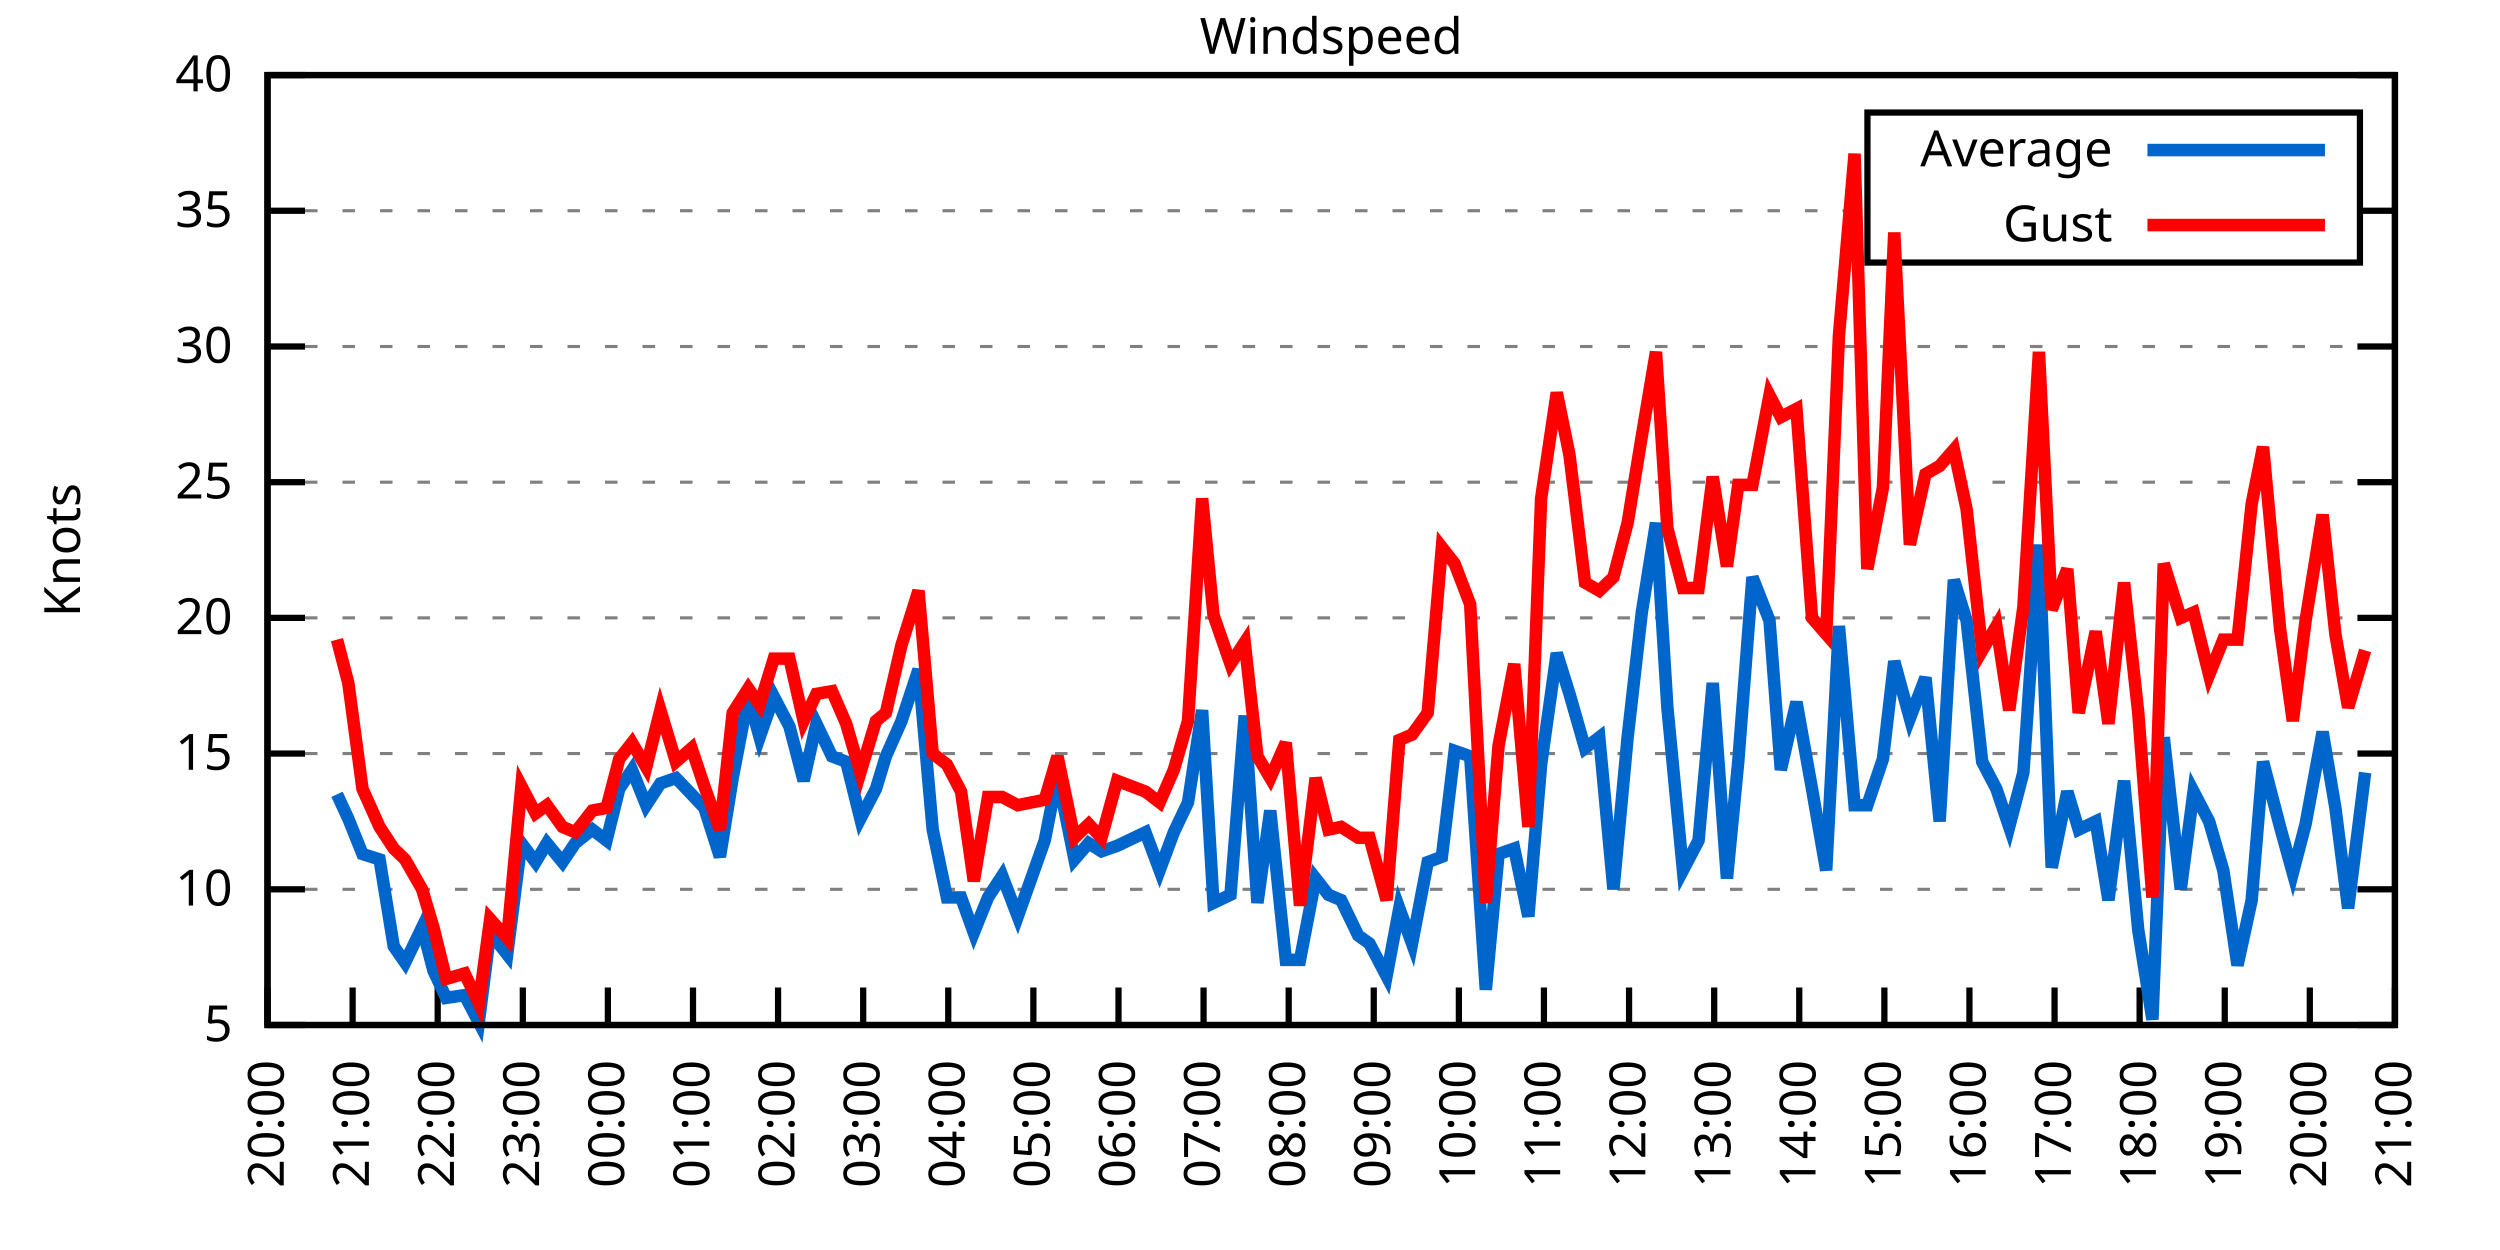
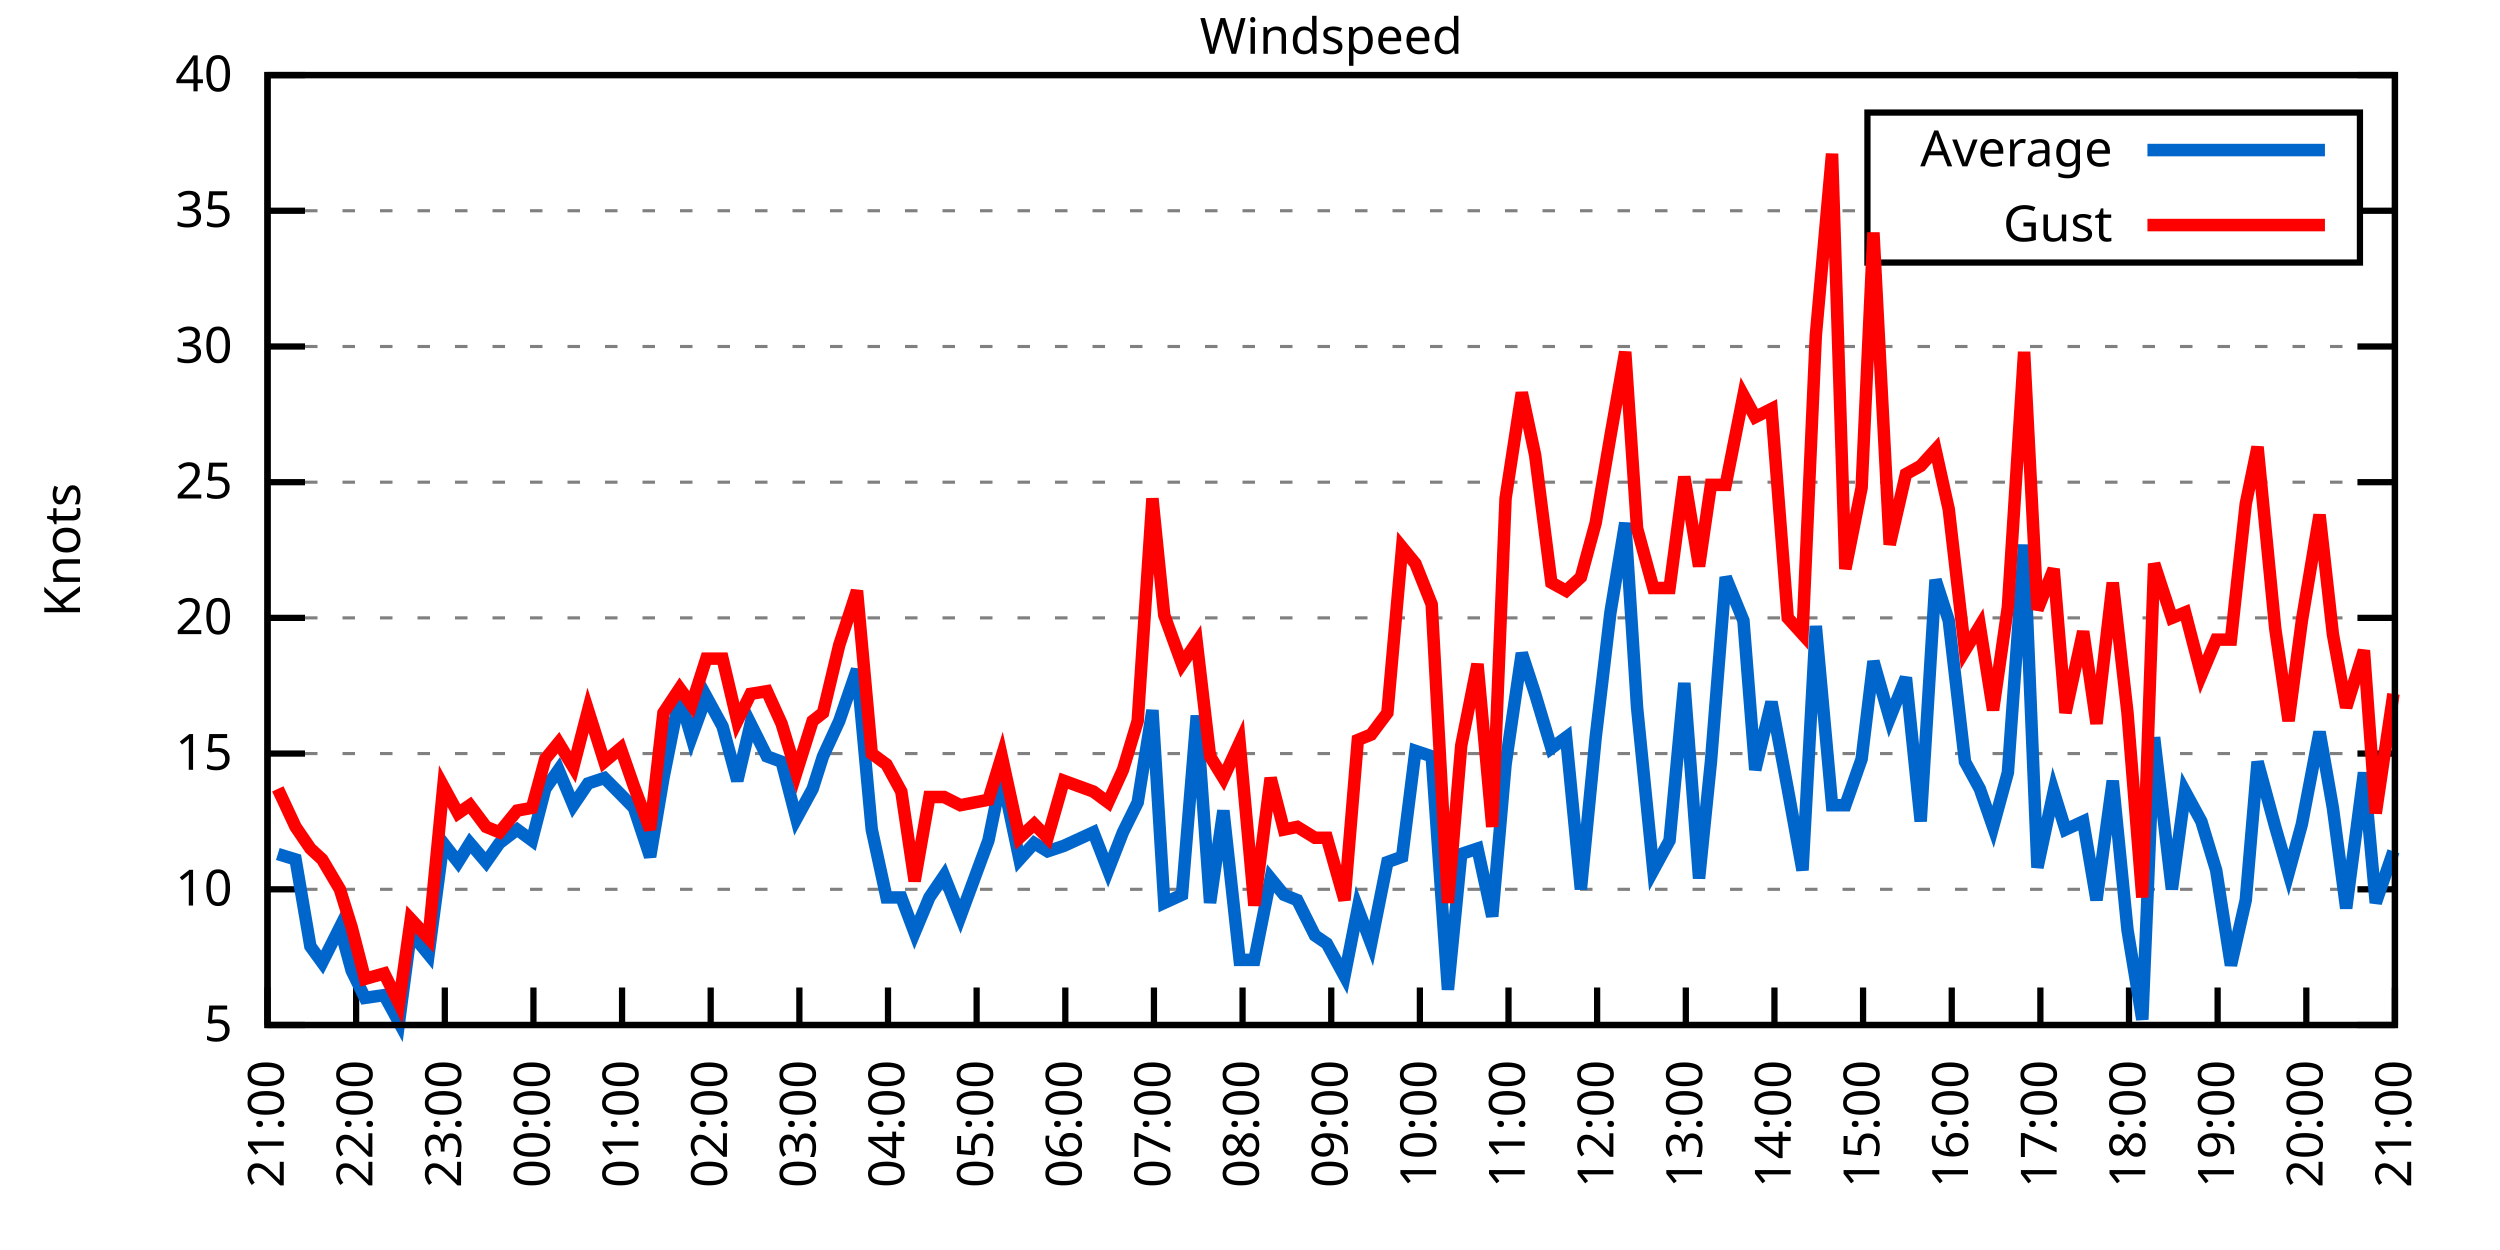
<svg xmlns="http://www.w3.org/2000/svg" xmlns:xlink="http://www.w3.org/1999/xlink" width="400" height="200" viewBox="0 0 400 200">
  <g id="gnuplot_canvas">
    <rect x="0" y="0" width="400" height="200" fill="none" />
    <defs>
      <circle id="gpDot" r="0.5" stroke-width="0.5" stroke="currentColor" />
      <path id="gpPt0" stroke-width="0.333" stroke="currentColor" d="M-1,0 h2 M0,-1 v2" />
      <path id="gpPt1" stroke-width="0.333" stroke="currentColor" d="M-1,-1 L1,1 M1,-1 L-1,1" />
      <path id="gpPt2" stroke-width="0.333" stroke="currentColor" d="M-1,0 L1,0 M0,-1 L0,1 M-1,-1 L1,1 M-1,1 L1,-1" />
      <rect id="gpPt3" stroke-width="0.333" stroke="currentColor" x="-1" y="-1" width="2" height="2" />
      <rect id="gpPt4" stroke-width="0.333" stroke="currentColor" fill="currentColor" x="-1" y="-1" width="2" height="2" />
      <circle id="gpPt5" stroke-width="0.333" stroke="currentColor" cx="0" cy="0" r="1" />
      <use xlink:href="#gpPt5" id="gpPt6" fill="currentColor" stroke="none" />
      <path id="gpPt7" stroke-width="0.333" stroke="currentColor" d="M0,-1.33 L-1.33,0.67 L1.33,0.67 z" />
      <use xlink:href="#gpPt7" id="gpPt8" fill="currentColor" stroke="none" />
      <use xlink:href="#gpPt7" id="gpPt9" stroke="currentColor" transform="rotate(180)" />
      <use xlink:href="#gpPt9" id="gpPt10" fill="currentColor" stroke="none" />
      <use xlink:href="#gpPt3" id="gpPt11" stroke="currentColor" transform="rotate(45)" />
      <use xlink:href="#gpPt11" id="gpPt12" fill="currentColor" stroke="none" />
      <path id="gpPt13" stroke-width="0.333" stroke="currentColor" d="M0,1.330 L1.265,0.411 L0.782,-1.067 L-0.782,-1.076 L-1.265,0.411 z" />
      <use xlink:href="#gpPt13" id="gpPt14" fill="currentColor" stroke="none" />
      <filter id="textbox" filterUnits="objectBoundingBox" x="0" y="0" height="1" width="1">
        <feFlood flood-color="white" flood-opacity="1" result="bgnd" />
        <feComposite in="SourceGraphic" in2="bgnd" operator="atop" />
      </filter>
      <filter id="greybox" filterUnits="objectBoundingBox" x="0" y="0" height="1" width="1">
        <feFlood flood-color="lightgrey" flood-opacity="1" result="grey" />
        <feComposite in="SourceGraphic" in2="grey" operator="atop" />
      </filter>
    </defs>
    <g fill="none" color="white" stroke="currentColor" stroke-width="1.00" stroke-linecap="butt" stroke-linejoin="miter">
</g>
    <g fill="none" color="black" stroke="currentColor" stroke-width="1.00" stroke-linecap="butt" stroke-linejoin="miter">
      <g stroke="none" shape-rendering="crispEdges">
        <polygon fill="rgb(255, 255, 255)" points="42.80,164.00 383.18,164.00 383.18,12.02 42.80,12.02 " />
      </g>
    </g>
    <g fill="none" color="black" stroke="currentColor" stroke-width="1.00" stroke-linecap="butt" stroke-linejoin="miter">
</g>
    <g fill="none" color="black" stroke="black" stroke-width="0.50" stroke-linecap="butt" stroke-linejoin="miter">
</g>
    <g fill="none" color="gray" stroke="currentColor" stroke-width="0.50" stroke-linecap="butt" stroke-linejoin="miter">
      <path stroke="gray" stroke-dasharray="2,4" class="gridline" d="M42.80,164.00 L383.19,164.00  " />
    </g>
    <g fill="none" color="gray" stroke="gray" stroke-width="1.00" stroke-linecap="butt" stroke-linejoin="miter">
</g>
    <g fill="none" color="black" stroke="currentColor" stroke-width="1.00" stroke-linecap="butt" stroke-linejoin="miter">
      <path stroke="black" d="M42.80,164.00 L48.80,164.00 M383.19,164.00 L377.19,164.00  " />
      <g transform="translate(37.20,166.60)" stroke="none" fill="black" font-family="Sans" font-size="8.00" text-anchor="end">
        <text>
          <tspan font-family="Sans"> 5</tspan>
        </text>
      </g>
    </g>
    <g fill="none" color="black" stroke="currentColor" stroke-width="1.00" stroke-linecap="butt" stroke-linejoin="miter">
</g>
    <g fill="none" color="black" stroke="black" stroke-width="0.50" stroke-linecap="butt" stroke-linejoin="miter">
</g>
    <g fill="none" color="gray" stroke="currentColor" stroke-width="0.50" stroke-linecap="butt" stroke-linejoin="miter">
      <path stroke="gray" stroke-dasharray="2,4" class="gridline" d="M42.80,142.29 L383.19,142.29  " />
    </g>
    <g fill="none" color="gray" stroke="gray" stroke-width="1.00" stroke-linecap="butt" stroke-linejoin="miter">
</g>
    <g fill="none" color="black" stroke="currentColor" stroke-width="1.00" stroke-linecap="butt" stroke-linejoin="miter">
      <path stroke="black" d="M42.80,142.29 L48.80,142.29 M383.19,142.29 L377.19,142.29  " />
      <g transform="translate(37.20,144.89)" stroke="none" fill="black" font-family="Sans" font-size="8.00" text-anchor="end">
        <text>
          <tspan font-family="Sans"> 10</tspan>
        </text>
      </g>
    </g>
    <g fill="none" color="black" stroke="currentColor" stroke-width="1.00" stroke-linecap="butt" stroke-linejoin="miter">
</g>
    <g fill="none" color="black" stroke="black" stroke-width="0.50" stroke-linecap="butt" stroke-linejoin="miter">
</g>
    <g fill="none" color="gray" stroke="currentColor" stroke-width="0.50" stroke-linecap="butt" stroke-linejoin="miter">
      <path stroke="gray" stroke-dasharray="2,4" class="gridline" d="M42.80,120.57 L383.19,120.57  " />
    </g>
    <g fill="none" color="gray" stroke="gray" stroke-width="1.00" stroke-linecap="butt" stroke-linejoin="miter">
</g>
    <g fill="none" color="black" stroke="currentColor" stroke-width="1.00" stroke-linecap="butt" stroke-linejoin="miter">
      <path stroke="black" d="M42.80,120.57 L48.80,120.57 M383.19,120.57 L377.19,120.57  " />
      <g transform="translate(37.20,123.17)" stroke="none" fill="black" font-family="Sans" font-size="8.00" text-anchor="end">
        <text>
          <tspan font-family="Sans"> 15</tspan>
        </text>
      </g>
    </g>
    <g fill="none" color="black" stroke="currentColor" stroke-width="1.00" stroke-linecap="butt" stroke-linejoin="miter">
</g>
    <g fill="none" color="black" stroke="black" stroke-width="0.50" stroke-linecap="butt" stroke-linejoin="miter">
</g>
    <g fill="none" color="gray" stroke="currentColor" stroke-width="0.50" stroke-linecap="butt" stroke-linejoin="miter">
      <path stroke="gray" stroke-dasharray="2,4" class="gridline" d="M42.80,98.86 L383.19,98.86  " />
    </g>
    <g fill="none" color="gray" stroke="gray" stroke-width="1.00" stroke-linecap="butt" stroke-linejoin="miter">
</g>
    <g fill="none" color="black" stroke="currentColor" stroke-width="1.00" stroke-linecap="butt" stroke-linejoin="miter">
      <path stroke="black" d="M42.80,98.86 L48.80,98.86 M383.19,98.86 L377.19,98.86  " />
      <g transform="translate(37.20,101.46)" stroke="none" fill="black" font-family="Sans" font-size="8.00" text-anchor="end">
        <text>
          <tspan font-family="Sans"> 20</tspan>
        </text>
      </g>
    </g>
    <g fill="none" color="black" stroke="currentColor" stroke-width="1.00" stroke-linecap="butt" stroke-linejoin="miter">
</g>
    <g fill="none" color="black" stroke="black" stroke-width="0.50" stroke-linecap="butt" stroke-linejoin="miter">
</g>
    <g fill="none" color="gray" stroke="currentColor" stroke-width="0.50" stroke-linecap="butt" stroke-linejoin="miter">
      <path stroke="gray" stroke-dasharray="2,4" class="gridline" d="M42.80,77.15 L383.19,77.15  " />
    </g>
    <g fill="none" color="gray" stroke="gray" stroke-width="1.00" stroke-linecap="butt" stroke-linejoin="miter">
</g>
    <g fill="none" color="black" stroke="currentColor" stroke-width="1.00" stroke-linecap="butt" stroke-linejoin="miter">
      <path stroke="black" d="M42.80,77.15 L48.80,77.15 M383.19,77.15 L377.19,77.15  " />
      <g transform="translate(37.20,79.75)" stroke="none" fill="black" font-family="Sans" font-size="8.00" text-anchor="end">
        <text>
          <tspan font-family="Sans"> 25</tspan>
        </text>
      </g>
    </g>
    <g fill="none" color="black" stroke="currentColor" stroke-width="1.00" stroke-linecap="butt" stroke-linejoin="miter">
</g>
    <g fill="none" color="black" stroke="black" stroke-width="0.50" stroke-linecap="butt" stroke-linejoin="miter">
</g>
    <g fill="none" color="gray" stroke="currentColor" stroke-width="0.50" stroke-linecap="butt" stroke-linejoin="miter">
      <path stroke="gray" stroke-dasharray="2,4" class="gridline" d="M42.80,55.44 L383.19,55.44  " />
    </g>
    <g fill="none" color="gray" stroke="gray" stroke-width="1.00" stroke-linecap="butt" stroke-linejoin="miter">
</g>
    <g fill="none" color="black" stroke="currentColor" stroke-width="1.00" stroke-linecap="butt" stroke-linejoin="miter">
      <path stroke="black" d="M42.80,55.44 L48.80,55.44 M383.19,55.44 L377.19,55.44  " />
      <g transform="translate(37.20,58.04)" stroke="none" fill="black" font-family="Sans" font-size="8.00" text-anchor="end">
        <text>
          <tspan font-family="Sans"> 30</tspan>
        </text>
      </g>
    </g>
    <g fill="none" color="black" stroke="currentColor" stroke-width="1.00" stroke-linecap="butt" stroke-linejoin="miter">
</g>
    <g fill="none" color="black" stroke="black" stroke-width="0.50" stroke-linecap="butt" stroke-linejoin="miter">
</g>
    <g fill="none" color="gray" stroke="currentColor" stroke-width="0.50" stroke-linecap="butt" stroke-linejoin="miter">
      <path stroke="gray" stroke-dasharray="2,4" class="gridline" d="M42.80,33.72 L298.79,33.72 M377.59,33.72 L383.19,33.72  " />
    </g>
    <g fill="none" color="gray" stroke="gray" stroke-width="1.00" stroke-linecap="butt" stroke-linejoin="miter">
</g>
    <g fill="none" color="black" stroke="currentColor" stroke-width="1.00" stroke-linecap="butt" stroke-linejoin="miter">
      <path stroke="black" d="M42.80,33.72 L48.80,33.72 M383.19,33.72 L377.19,33.72  " />
      <g transform="translate(37.20,36.32)" stroke="none" fill="black" font-family="Sans" font-size="8.00" text-anchor="end">
        <text>
          <tspan font-family="Sans"> 35</tspan>
        </text>
      </g>
    </g>
    <g fill="none" color="black" stroke="currentColor" stroke-width="1.00" stroke-linecap="butt" stroke-linejoin="miter">
</g>
    <g fill="none" color="black" stroke="black" stroke-width="0.50" stroke-linecap="butt" stroke-linejoin="miter">
</g>
    <g fill="none" color="gray" stroke="currentColor" stroke-width="0.50" stroke-linecap="butt" stroke-linejoin="miter">
      <path stroke="gray" stroke-dasharray="2,4" class="gridline" d="M42.80,12.01 L383.19,12.01  " />
    </g>
    <g fill="none" color="gray" stroke="gray" stroke-width="1.00" stroke-linecap="butt" stroke-linejoin="miter">
</g>
    <g fill="none" color="black" stroke="currentColor" stroke-width="1.00" stroke-linecap="butt" stroke-linejoin="miter">
      <path stroke="black" d="M42.80,12.01 L48.80,12.01 M383.19,12.01 L377.19,12.01  " />
      <g transform="translate(37.20,14.61)" stroke="none" fill="black" font-family="Sans" font-size="8.00" text-anchor="end">
        <text>
          <tspan font-family="Sans"> 40</tspan>
        </text>
      </g>
    </g>
    <g fill="none" color="black" stroke="currentColor" stroke-width="1.00" stroke-linecap="butt" stroke-linejoin="miter">
      <path stroke="black" d="M42.80,164.00 L42.80,158.00  " />
      <g transform="translate(45.40,169.60) rotate(270.00)" stroke="none" fill="black" font-family="Sans" font-size="8.00" text-anchor="end">
        <text>
-           <tspan font-family="Sans">20:00</tspan>
-         </text>
-       </g>
-     </g>
-     <g fill="none" color="black" stroke="currentColor" stroke-width="1.00" stroke-linecap="butt" stroke-linejoin="miter">
-       <path stroke="black" d="M56.42,164.00 L56.42,158.00  " />
-       <g transform="translate(59.02,169.60) rotate(270.00)" stroke="none" fill="black" font-family="Sans" font-size="8.00" text-anchor="end">
-         <text>
          <tspan font-family="Sans">21:00</tspan>
        </text>
      </g>
    </g>
    <g fill="none" color="black" stroke="currentColor" stroke-width="1.00" stroke-linecap="butt" stroke-linejoin="miter">
-       <path stroke="black" d="M70.03,164.00 L70.03,158.00  " />
-       <g transform="translate(72.63,169.60) rotate(270.00)" stroke="none" fill="black" font-family="Sans" font-size="8.00" text-anchor="end">
+       <path stroke="black" d="M56.98,164.00 L56.98,158.00  " />
+       <g transform="translate(59.58,169.60) rotate(270.00)" stroke="none" fill="black" font-family="Sans" font-size="8.00" text-anchor="end">
        <text>
          <tspan font-family="Sans">22:00</tspan>
        </text>
      </g>
    </g>
    <g fill="none" color="black" stroke="currentColor" stroke-width="1.00" stroke-linecap="butt" stroke-linejoin="miter">
-       <path stroke="black" d="M83.65,164.00 L83.65,158.00  " />
-       <g transform="translate(86.25,169.60) rotate(270.00)" stroke="none" fill="black" font-family="Sans" font-size="8.00" text-anchor="end">
+       <path stroke="black" d="M71.17,164.00 L71.17,158.00  " />
+       <g transform="translate(73.77,169.60) rotate(270.00)" stroke="none" fill="black" font-family="Sans" font-size="8.00" text-anchor="end">
        <text>
          <tspan font-family="Sans">23:00</tspan>
        </text>
      </g>
    </g>
    <g fill="none" color="black" stroke="currentColor" stroke-width="1.00" stroke-linecap="butt" stroke-linejoin="miter">
-       <path stroke="black" d="M97.26,164.00 L97.26,158.00  " />
-       <g transform="translate(99.86,169.60) rotate(270.00)" stroke="none" fill="black" font-family="Sans" font-size="8.00" text-anchor="end">
+       <path stroke="black" d="M85.35,164.00 L85.35,158.00  " />
+       <g transform="translate(87.95,169.60) rotate(270.00)" stroke="none" fill="black" font-family="Sans" font-size="8.00" text-anchor="end">
        <text>
          <tspan font-family="Sans">00:00</tspan>
        </text>
      </g>
    </g>
    <g fill="none" color="black" stroke="currentColor" stroke-width="1.00" stroke-linecap="butt" stroke-linejoin="miter">
-       <path stroke="black" d="M110.88,164.00 L110.88,158.00  " />
-       <g transform="translate(113.48,169.60) rotate(270.00)" stroke="none" fill="black" font-family="Sans" font-size="8.00" text-anchor="end">
+       <path stroke="black" d="M99.53,164.00 L99.53,158.00  " />
+       <g transform="translate(102.13,169.60) rotate(270.00)" stroke="none" fill="black" font-family="Sans" font-size="8.00" text-anchor="end">
        <text>
          <tspan font-family="Sans">01:00</tspan>
        </text>
      </g>
    </g>
    <g fill="none" color="black" stroke="currentColor" stroke-width="1.00" stroke-linecap="butt" stroke-linejoin="miter">
-       <path stroke="black" d="M124.49,164.00 L124.49,158.00  " />
-       <g transform="translate(127.09,169.60) rotate(270.00)" stroke="none" fill="black" font-family="Sans" font-size="8.00" text-anchor="end">
+       <path stroke="black" d="M113.71,164.00 L113.71,158.00  " />
+       <g transform="translate(116.31,169.60) rotate(270.00)" stroke="none" fill="black" font-family="Sans" font-size="8.00" text-anchor="end">
        <text>
          <tspan font-family="Sans">02:00</tspan>
        </text>
      </g>
    </g>
    <g fill="none" color="black" stroke="currentColor" stroke-width="1.00" stroke-linecap="butt" stroke-linejoin="miter">
-       <path stroke="black" d="M138.11,164.00 L138.11,158.00  " />
-       <g transform="translate(140.71,169.60) rotate(270.00)" stroke="none" fill="black" font-family="Sans" font-size="8.00" text-anchor="end">
+       <path stroke="black" d="M127.90,164.00 L127.90,158.00  " />
+       <g transform="translate(130.50,169.60) rotate(270.00)" stroke="none" fill="black" font-family="Sans" font-size="8.00" text-anchor="end">
        <text>
          <tspan font-family="Sans">03:00</tspan>
        </text>
      </g>
    </g>
    <g fill="none" color="black" stroke="currentColor" stroke-width="1.00" stroke-linecap="butt" stroke-linejoin="miter">
-       <path stroke="black" d="M151.72,164.00 L151.72,158.00  " />
-       <g transform="translate(154.32,169.60) rotate(270.00)" stroke="none" fill="black" font-family="Sans" font-size="8.00" text-anchor="end">
+       <path stroke="black" d="M142.08,164.00 L142.08,158.00  " />
+       <g transform="translate(144.68,169.60) rotate(270.00)" stroke="none" fill="black" font-family="Sans" font-size="8.00" text-anchor="end">
        <text>
          <tspan font-family="Sans">04:00</tspan>
        </text>
      </g>
    </g>
    <g fill="none" color="black" stroke="currentColor" stroke-width="1.00" stroke-linecap="butt" stroke-linejoin="miter">
-       <path stroke="black" d="M165.34,164.00 L165.34,158.00  " />
-       <g transform="translate(167.94,169.60) rotate(270.00)" stroke="none" fill="black" font-family="Sans" font-size="8.00" text-anchor="end">
+       <path stroke="black" d="M156.26,164.00 L156.26,158.00  " />
+       <g transform="translate(158.86,169.60) rotate(270.00)" stroke="none" fill="black" font-family="Sans" font-size="8.00" text-anchor="end">
        <text>
          <tspan font-family="Sans">05:00</tspan>
        </text>
      </g>
    </g>
    <g fill="none" color="black" stroke="currentColor" stroke-width="1.00" stroke-linecap="butt" stroke-linejoin="miter">
-       <path stroke="black" d="M178.96,164.00 L178.96,158.00  " />
-       <g transform="translate(181.56,169.60) rotate(270.00)" stroke="none" fill="black" font-family="Sans" font-size="8.00" text-anchor="end">
+       <path stroke="black" d="M170.45,164.00 L170.45,158.00  " />
+       <g transform="translate(173.05,169.60) rotate(270.00)" stroke="none" fill="black" font-family="Sans" font-size="8.00" text-anchor="end">
        <text>
          <tspan font-family="Sans">06:00</tspan>
        </text>
      </g>
    </g>
    <g fill="none" color="black" stroke="currentColor" stroke-width="1.00" stroke-linecap="butt" stroke-linejoin="miter">
-       <path stroke="black" d="M192.57,164.00 L192.57,158.00  " />
-       <g transform="translate(195.17,169.60) rotate(270.00)" stroke="none" fill="black" font-family="Sans" font-size="8.00" text-anchor="end">
+       <path stroke="black" d="M184.63,164.00 L184.63,158.00  " />
+       <g transform="translate(187.23,169.60) rotate(270.00)" stroke="none" fill="black" font-family="Sans" font-size="8.00" text-anchor="end">
        <text>
          <tspan font-family="Sans">07:00</tspan>
        </text>
      </g>
    </g>
    <g fill="none" color="black" stroke="currentColor" stroke-width="1.00" stroke-linecap="butt" stroke-linejoin="miter">
-       <path stroke="black" d="M206.19,164.00 L206.19,158.00  " />
-       <g transform="translate(208.79,169.60) rotate(270.00)" stroke="none" fill="black" font-family="Sans" font-size="8.00" text-anchor="end">
+       <path stroke="black" d="M198.81,164.00 L198.81,158.00  " />
+       <g transform="translate(201.41,169.60) rotate(270.00)" stroke="none" fill="black" font-family="Sans" font-size="8.00" text-anchor="end">
        <text>
          <tspan font-family="Sans">08:00</tspan>
        </text>
      </g>
    </g>
    <g fill="none" color="black" stroke="currentColor" stroke-width="1.00" stroke-linecap="butt" stroke-linejoin="miter">
-       <path stroke="black" d="M219.80,164.00 L219.80,158.00  " />
-       <g transform="translate(222.40,169.60) rotate(270.00)" stroke="none" fill="black" font-family="Sans" font-size="8.00" text-anchor="end">
+       <path stroke="black" d="M213.00,164.00 L213.00,158.00  " />
+       <g transform="translate(215.60,169.60) rotate(270.00)" stroke="none" fill="black" font-family="Sans" font-size="8.00" text-anchor="end">
        <text>
          <tspan font-family="Sans">09:00</tspan>
        </text>
      </g>
    </g>
    <g fill="none" color="black" stroke="currentColor" stroke-width="1.00" stroke-linecap="butt" stroke-linejoin="miter">
-       <path stroke="black" d="M233.42,164.00 L233.42,158.00  " />
-       <g transform="translate(236.02,169.60) rotate(270.00)" stroke="none" fill="black" font-family="Sans" font-size="8.00" text-anchor="end">
+       <path stroke="black" d="M227.18,164.00 L227.18,158.00  " />
+       <g transform="translate(229.78,169.60) rotate(270.00)" stroke="none" fill="black" font-family="Sans" font-size="8.00" text-anchor="end">
        <text>
          <tspan font-family="Sans">10:00</tspan>
        </text>
      </g>
    </g>
    <g fill="none" color="black" stroke="currentColor" stroke-width="1.00" stroke-linecap="butt" stroke-linejoin="miter">
-       <path stroke="black" d="M247.03,164.00 L247.03,158.00  " />
-       <g transform="translate(249.63,169.60) rotate(270.00)" stroke="none" fill="black" font-family="Sans" font-size="8.00" text-anchor="end">
+       <path stroke="black" d="M241.36,164.00 L241.36,158.00  " />
+       <g transform="translate(243.96,169.60) rotate(270.00)" stroke="none" fill="black" font-family="Sans" font-size="8.00" text-anchor="end">
        <text>
          <tspan font-family="Sans">11:00</tspan>
        </text>
      </g>
    </g>
    <g fill="none" color="black" stroke="currentColor" stroke-width="1.00" stroke-linecap="butt" stroke-linejoin="miter">
-       <path stroke="black" d="M260.65,164.00 L260.65,158.00  " />
-       <g transform="translate(263.25,169.60) rotate(270.00)" stroke="none" fill="black" font-family="Sans" font-size="8.00" text-anchor="end">
+       <path stroke="black" d="M255.54,164.00 L255.54,158.00  " />
+       <g transform="translate(258.14,169.60) rotate(270.00)" stroke="none" fill="black" font-family="Sans" font-size="8.00" text-anchor="end">
        <text>
          <tspan font-family="Sans">12:00</tspan>
        </text>
      </g>
    </g>
    <g fill="none" color="black" stroke="currentColor" stroke-width="1.00" stroke-linecap="butt" stroke-linejoin="miter">
-       <path stroke="black" d="M274.27,164.00 L274.27,158.00  " />
-       <g transform="translate(276.87,169.60) rotate(270.00)" stroke="none" fill="black" font-family="Sans" font-size="8.00" text-anchor="end">
+       <path stroke="black" d="M269.73,164.00 L269.73,158.00  " />
+       <g transform="translate(272.33,169.60) rotate(270.00)" stroke="none" fill="black" font-family="Sans" font-size="8.00" text-anchor="end">
        <text>
          <tspan font-family="Sans">13:00</tspan>
        </text>
      </g>
    </g>
    <g fill="none" color="black" stroke="currentColor" stroke-width="1.00" stroke-linecap="butt" stroke-linejoin="miter">
-       <path stroke="black" d="M287.88,164.00 L287.88,158.00  " />
-       <g transform="translate(290.48,169.60) rotate(270.00)" stroke="none" fill="black" font-family="Sans" font-size="8.00" text-anchor="end">
+       <path stroke="black" d="M283.91,164.00 L283.91,158.00  " />
+       <g transform="translate(286.51,169.60) rotate(270.00)" stroke="none" fill="black" font-family="Sans" font-size="8.00" text-anchor="end">
        <text>
          <tspan font-family="Sans">14:00</tspan>
        </text>
      </g>
    </g>
    <g fill="none" color="black" stroke="currentColor" stroke-width="1.00" stroke-linecap="butt" stroke-linejoin="miter">
-       <path stroke="black" d="M301.50,164.00 L301.50,158.00  " />
-       <g transform="translate(304.10,169.60) rotate(270.00)" stroke="none" fill="black" font-family="Sans" font-size="8.00" text-anchor="end">
+       <path stroke="black" d="M298.09,164.00 L298.09,158.00  " />
+       <g transform="translate(300.69,169.60) rotate(270.00)" stroke="none" fill="black" font-family="Sans" font-size="8.00" text-anchor="end">
        <text>
          <tspan font-family="Sans">15:00</tspan>
        </text>
      </g>
    </g>
    <g fill="none" color="black" stroke="currentColor" stroke-width="1.00" stroke-linecap="butt" stroke-linejoin="miter">
-       <path stroke="black" d="M315.11,164.00 L315.11,158.00  " />
-       <g transform="translate(317.71,169.60) rotate(270.00)" stroke="none" fill="black" font-family="Sans" font-size="8.00" text-anchor="end">
+       <path stroke="black" d="M312.28,164.00 L312.28,158.00  " />
+       <g transform="translate(314.88,169.60) rotate(270.00)" stroke="none" fill="black" font-family="Sans" font-size="8.00" text-anchor="end">
        <text>
          <tspan font-family="Sans">16:00</tspan>
        </text>
      </g>
    </g>
    <g fill="none" color="black" stroke="currentColor" stroke-width="1.00" stroke-linecap="butt" stroke-linejoin="miter">
-       <path stroke="black" d="M328.73,164.00 L328.73,158.00  " />
-       <g transform="translate(331.33,169.60) rotate(270.00)" stroke="none" fill="black" font-family="Sans" font-size="8.00" text-anchor="end">
+       <path stroke="black" d="M326.46,164.00 L326.46,158.00  " />
+       <g transform="translate(329.06,169.60) rotate(270.00)" stroke="none" fill="black" font-family="Sans" font-size="8.00" text-anchor="end">
        <text>
          <tspan font-family="Sans">17:00</tspan>
        </text>
      </g>
    </g>
    <g fill="none" color="black" stroke="currentColor" stroke-width="1.00" stroke-linecap="butt" stroke-linejoin="miter">
-       <path stroke="black" d="M342.34,164.00 L342.34,158.00  " />
-       <g transform="translate(344.94,169.60) rotate(270.00)" stroke="none" fill="black" font-family="Sans" font-size="8.00" text-anchor="end">
+       <path stroke="black" d="M340.64,164.00 L340.64,158.00  " />
+       <g transform="translate(343.24,169.60) rotate(270.00)" stroke="none" fill="black" font-family="Sans" font-size="8.00" text-anchor="end">
        <text>
          <tspan font-family="Sans">18:00</tspan>
        </text>
      </g>
    </g>
    <g fill="none" color="black" stroke="currentColor" stroke-width="1.00" stroke-linecap="butt" stroke-linejoin="miter">
-       <path stroke="black" d="M355.96,164.00 L355.96,158.00  " />
-       <g transform="translate(358.56,169.60) rotate(270.00)" stroke="none" fill="black" font-family="Sans" font-size="8.00" text-anchor="end">
+       <path stroke="black" d="M354.82,164.00 L354.82,158.00  " />
+       <g transform="translate(357.42,169.60) rotate(270.00)" stroke="none" fill="black" font-family="Sans" font-size="8.00" text-anchor="end">
        <text>
          <tspan font-family="Sans">19:00</tspan>
        </text>
      </g>
    </g>
    <g fill="none" color="black" stroke="currentColor" stroke-width="1.00" stroke-linecap="butt" stroke-linejoin="miter">
-       <path stroke="black" d="M369.57,164.00 L369.57,158.00  " />
-       <g transform="translate(372.17,169.60) rotate(270.00)" stroke="none" fill="black" font-family="Sans" font-size="8.00" text-anchor="end">
+       <path stroke="black" d="M369.01,164.00 L369.01,158.00  " />
+       <g transform="translate(371.61,169.60) rotate(270.00)" stroke="none" fill="black" font-family="Sans" font-size="8.00" text-anchor="end">
        <text>
          <tspan font-family="Sans">20:00</tspan>
        </text>
      </g>
    </g>
    <g fill="none" color="black" stroke="currentColor" stroke-width="1.00" stroke-linecap="butt" stroke-linejoin="miter">
      <path stroke="black" d="M383.19,164.00 L383.19,158.00  " />
      <g transform="translate(385.79,169.60) rotate(270.00)" stroke="none" fill="black" font-family="Sans" font-size="8.00" text-anchor="end">
        <text>
          <tspan font-family="Sans">21:00</tspan>
        </text>
      </g>
    </g>
    <g fill="none" color="black" stroke="currentColor" stroke-width="1.00" stroke-linecap="butt" stroke-linejoin="miter">
</g>
    <g fill="none" color="black" stroke="currentColor" stroke-width="1.00" stroke-linecap="butt" stroke-linejoin="miter">
      <path stroke="black" d="M42.80,12.01 L42.80,164.00 L383.19,164.00 L383.19,12.01 L42.80,12.01 Z  " />
    </g>
    <g fill="none" color="black" stroke="currentColor" stroke-width="1.00" stroke-linecap="butt" stroke-linejoin="miter">
</g>
    <g fill="none" color="black" stroke="currentColor" stroke-width="1.00" stroke-linecap="butt" stroke-linejoin="miter">
      <path stroke="black" d="M298.79,42.01 L298.79,18.01 L377.59,18.01 L377.59,42.01 L298.79,42.01 Z  " />
    </g>
    <g id="Windspeed_plot_1">
      <g fill="none" color="white" stroke="black" stroke-width="2.00" stroke-linecap="butt" stroke-linejoin="miter">
</g>
      <g fill="none" color="black" stroke="currentColor" stroke-width="2.00" stroke-linecap="butt" stroke-linejoin="miter">
        <g transform="translate(337.99,26.61)" stroke="none" fill="black" font-family="Sans" font-size="8.00" text-anchor="end">
          <text>
            <tspan font-family="Sans">Average</tspan>
          </text>
        </g>
      </g>
      <g fill="none" color="black" stroke="currentColor" stroke-width="2.00" stroke-linecap="butt" stroke-linejoin="miter">
-         <path stroke="rgb(  0, 102, 204)" d="M343.59,24.01 L371.99,24.01 M53.92,127.09 L55.73,131.00 L58.00,136.64 L60.73,137.51 L63.00,151.41 L64.81,154.01   L67.54,148.37 L69.35,155.31 L71.39,159.66 L74.34,159.22 L76.61,163.57 L78.43,149.24 L81.15,152.71 L83.42,134.90   L85.69,137.94 L87.50,134.90 L90.00,137.94 L92.04,134.90 L94.77,132.73 L97.04,134.47 L99.08,126.22 L101.12,123.18   L103.39,128.83 L105.66,125.35 L108.15,124.48 L110.65,127.09 L112.69,129.26 L115.19,137.08 L117.23,124.48 L119.73,111.45   L121.54,117.97 L123.81,111.45 L126.31,116.23 L128.58,124.92 L130.62,115.80 L133.12,121.01 L135.39,121.88 L137.66,131.00   L140.15,126.22 L141.74,121.01 L144.24,115.36 L146.96,107.11 L149.23,132.73 L151.50,143.59 L153.77,143.59 L155.81,149.24   L158.08,143.59 L160.35,140.12 L162.84,146.63 L167.16,134.47 L169.20,124.05 L171.92,137.51 L174.19,134.90 L176.23,136.21   L178.73,135.34 L183.27,133.17 L185.54,139.25 L187.81,133.17 L190.08,128.39 L192.34,113.63 L194.16,144.46 L196.88,143.16   L199.15,114.49 L201.19,144.46 L203.24,129.69 L205.73,153.58 L208.00,153.58 L210.50,140.55 L212.54,143.16 L214.58,144.02   L217.31,149.67 L219.12,150.97 L221.85,156.18 L223.89,145.33 L225.93,150.97 L228.43,137.94 L230.70,137.08 L232.74,120.14   L235.23,121.01 L237.73,158.35 L239.77,136.64 L242.27,135.77 L244.54,146.63 L246.58,122.31 L249.08,104.51 L251.12,111.02   L253.61,119.71 L255.88,117.97 L258.15,142.29 L260.42,117.97 L262.69,97.99 L264.96,83.66 L266.78,113.19 L269.27,139.25   L271.77,134.47 L274.04,109.28 L276.31,140.55 L278.12,121.88 L280.39,92.35 L283.12,99.30 L284.93,123.18 L287.43,112.32   L289.92,126.22 L292.19,139.25 L294.23,100.16 L296.73,128.83 L298.77,128.83 L301.27,121.44 L303.08,105.81 L305.58,114.93   L308.08,108.42 L310.35,131.43 L312.62,92.78 L314.66,99.30 L317.15,121.88 L319.42,126.22 L321.47,132.30 L323.74,123.61   L326.23,87.14 L328.27,138.81 L330.77,126.65 L332.59,132.73 L335.31,131.43 L337.35,144.02 L339.85,124.92 L342.12,148.80   L344.39,163.13 L346.20,117.97 L348.92,142.29 L350.97,126.65 L353.46,131.43 L355.73,139.25 L358.00,154.45 L360.27,144.02   L362.09,121.88 L364.81,132.30 L366.85,139.68 L368.89,131.86 L371.62,117.10 L373.66,129.26 L375.70,145.33 L378.42,123.61    " />
+         <path stroke="rgb(  0, 102, 204)" d="M343.59,24.01 L371.99,24.01 M44.45,136.64 L47.29,137.51 L49.66,151.41 L51.55,154.01 L54.38,148.37 L56.27,155.31   L58.40,159.66 L61.47,159.22 L63.84,163.57 L65.73,149.24 L68.57,152.71 L70.93,134.90 L73.29,137.94 L75.18,134.90   L77.78,137.94 L79.91,134.90 L82.75,132.73 L85.11,134.47 L87.24,126.22 L89.37,123.18 L91.73,128.83 L94.09,125.35   L96.70,124.48 L99.30,127.09 L101.42,129.26 L104.02,137.08 L106.15,124.48 L108.75,111.45 L110.64,117.97 L113.01,111.45   L115.61,116.23 L117.97,124.92 L120.10,115.80 L122.70,121.01 L125.06,121.88 L127.42,131.00 L130.02,126.22 L131.68,121.01   L134.28,115.36 L137.12,107.11 L139.48,132.73 L141.84,143.59 L144.21,143.59 L146.34,149.24 L148.70,143.59 L151.06,140.12   L153.66,146.63 L158.15,134.47 L160.28,124.05 L163.12,137.51 L165.48,134.90 L167.61,136.21 L170.21,135.34 L174.94,133.17   L177.30,139.25 L179.67,133.17 L182.03,128.39 L184.39,113.63 L186.28,144.46 L189.12,143.16 L191.48,114.49 L193.61,144.46   L195.74,129.69 L198.34,153.58 L200.70,153.58 L203.30,140.55 L205.43,143.16 L207.56,144.02 L210.39,149.67 L212.29,150.97   L215.12,156.18 L217.25,145.33 L219.38,150.97 L221.98,137.94 L224.34,137.08 L226.47,120.14 L229.07,121.01 L231.67,158.35   L233.80,136.64 L236.40,135.77 L238.76,146.63 L240.89,122.31 L243.49,104.51 L245.62,111.02 L248.22,119.71 L250.58,117.97   L252.94,142.29 L255.31,117.97 L257.67,97.99 L260.04,83.66 L261.93,113.19 L264.53,139.25 L267.13,134.47 L269.49,109.28   L271.85,140.55 L273.75,121.88 L276.11,92.35 L278.95,99.30 L280.84,123.18 L283.44,112.32 L286.04,126.22 L288.40,139.25   L290.53,100.16 L293.13,128.83 L295.26,128.83 L297.86,121.44 L299.75,105.81 L302.35,114.93 L304.95,108.42 L307.31,131.43   L309.68,92.78 L311.80,99.30 L314.40,121.88 L316.77,126.22 L318.89,132.30 L321.26,123.61 L323.86,87.14 L325.99,138.81   L328.59,126.65 L330.48,132.73 L333.31,131.43 L335.44,144.02 L338.04,124.92 L340.40,148.80 L342.77,163.13 L344.66,117.97   L347.50,142.29 L349.62,126.65 L352.22,131.43 L354.59,139.25 L356.95,154.45 L359.32,144.02 L361.21,121.88 L364.04,132.30   L366.17,139.68 L368.30,131.86 L371.13,117.10 L373.26,129.26 L375.39,145.33 L378.23,123.61 L380.12,144.46 L382.95,136.21    " />
      </g>
    </g>
    <g id="Windspeed_plot_2">
      <g fill="none" color="black" stroke="currentColor" stroke-width="2.00" stroke-linecap="butt" stroke-linejoin="miter">
        <g transform="translate(337.99,38.61)" stroke="none" fill="black" font-family="Sans" font-size="8.00" text-anchor="end">
          <text>
            <tspan font-family="Sans">Gust</tspan>
          </text>
        </g>
      </g>
      <g fill="none" color="black" stroke="currentColor" stroke-width="2.00" stroke-linecap="butt" stroke-linejoin="miter">
-         <path stroke="rgb(255,   0,   0)" d="M343.59,36.01 L371.99,36.01 M53.92,102.34 L55.73,109.28 L58.00,126.22 L60.73,132.30 L63.00,135.77 L64.81,137.51   L67.54,142.29 L69.35,148.37 L71.39,156.62 L74.34,155.75 L76.61,160.53 L78.43,147.06 L81.15,150.10 L83.42,125.79   L85.69,130.13 L87.50,128.83 L90.00,132.30 L92.04,133.17 L94.77,129.69 L97.04,129.26 L99.08,121.44 L101.12,118.84   L103.39,122.75 L105.66,113.63 L108.15,121.88 L110.65,119.71 L112.69,125.79 L115.19,132.73 L117.23,114.06 L119.73,110.15   L121.54,112.76 L123.81,105.38 L126.31,105.38 L128.58,115.36 L130.62,111.02 L133.12,110.59 L135.39,115.80 L137.66,123.61   L140.15,115.36 L141.74,114.06 L144.24,103.20 L146.96,94.52 L149.23,120.57 L151.50,122.31 L153.77,126.65 L155.81,140.98   L158.08,127.52 L160.35,127.52 L162.84,128.83 L167.16,127.96 L169.20,121.01 L171.92,134.04 L174.19,131.86 L176.23,134.04   L178.73,124.92 L183.27,126.65 L185.54,128.39 L187.81,123.18 L190.08,115.36 L192.34,79.75 L194.16,98.43 L196.88,106.24   L199.15,102.77 L201.19,121.01 L203.24,124.48 L205.73,118.84 L208.00,144.89 L210.50,124.48 L212.54,132.73 L214.58,132.30   L217.31,134.04 L219.12,134.04 L221.85,144.02 L223.89,118.40 L225.93,117.53 L228.43,114.06 L230.70,87.57 L232.74,90.18   L235.23,96.69 L237.73,144.46 L239.77,119.27 L242.27,106.24 L244.54,132.30 L246.58,79.75 L249.08,62.82 L251.12,72.81   L253.61,93.22 L255.88,94.52 L258.15,92.35 L260.42,83.66 L262.69,69.77 L264.96,56.30 L266.78,84.53 L269.27,94.08   L271.77,94.08 L274.04,76.28 L276.31,90.61 L278.12,77.58 L280.39,77.58 L283.12,63.25 L284.93,66.73 L287.43,65.42   L289.92,98.86 L292.19,101.47 L294.23,53.70 L296.73,24.60 L298.77,91.04 L301.27,78.02 L303.08,37.20 L305.58,87.14   L308.08,75.85 L310.35,74.54 L312.62,71.94 L314.66,81.49 L317.15,104.07 L319.42,100.16 L321.47,113.63 L323.74,97.12   L326.23,56.30 L328.27,97.56 L330.77,91.04 L332.59,114.06 L335.31,101.03 L337.35,115.80 L339.85,93.22 L342.12,114.06   L344.39,143.59 L346.20,90.18 L348.92,98.86 L350.97,97.99 L353.46,107.98 L355.73,102.34 L358.00,102.34 L360.27,80.62   L362.09,71.50 L364.81,100.60 L366.85,115.36 L368.89,99.30 L371.62,82.36 L373.66,101.47 L375.70,113.19 L378.42,104.07    " />
+         <path stroke="rgb(255,   0,   0)" d="M343.59,36.01 L371.99,36.01 M44.45,126.22 L47.29,132.30 L49.66,135.77 L51.55,137.51 L54.38,142.29 L56.27,148.37   L58.40,156.62 L61.47,155.75 L63.84,160.53 L65.73,147.06 L68.57,150.10 L70.93,125.79 L73.29,130.13 L75.18,128.83   L77.78,132.30 L79.91,133.17 L82.75,129.69 L85.11,129.26 L87.24,121.44 L89.37,118.84 L91.73,122.75 L94.09,113.63   L96.70,121.88 L99.30,119.71 L101.42,125.79 L104.02,132.73 L106.15,114.06 L108.75,110.15 L110.64,112.76 L113.01,105.38   L115.61,105.38 L117.97,115.36 L120.10,111.02 L122.70,110.59 L125.06,115.80 L127.42,123.61 L130.02,115.36 L131.68,114.06   L134.28,103.20 L137.12,94.52 L139.48,120.57 L141.84,122.31 L144.21,126.65 L146.34,140.98 L148.70,127.52 L151.06,127.52   L153.66,128.83 L158.15,127.96 L160.28,121.01 L163.12,134.04 L165.48,131.86 L167.61,134.04 L170.21,124.92 L174.94,126.65   L177.30,128.39 L179.67,123.18 L182.03,115.36 L184.39,79.75 L186.28,98.43 L189.12,106.24 L191.48,102.77 L193.61,121.01   L195.74,124.48 L198.34,118.84 L200.70,144.89 L203.30,124.48 L205.43,132.73 L207.56,132.30 L210.39,134.04 L212.29,134.04   L215.12,144.02 L217.25,118.40 L219.38,117.53 L221.98,114.06 L224.34,87.57 L226.47,90.18 L229.07,96.69 L231.67,144.46   L233.80,119.27 L236.40,106.24 L238.76,132.30 L240.89,79.75 L243.49,62.82 L245.62,72.81 L248.22,93.22 L250.58,94.52   L252.94,92.35 L255.31,83.66 L257.67,69.77 L260.04,56.30 L261.93,84.53 L264.53,94.08 L267.13,94.08 L269.49,76.28   L271.85,90.61 L273.75,77.58 L276.11,77.58 L278.95,63.25 L280.84,66.73 L283.44,65.42 L286.04,98.86 L288.40,101.47   L290.53,53.70 L293.13,24.60 L295.26,91.04 L297.86,78.02 L299.75,37.20 L302.35,87.14 L304.95,75.85 L307.31,74.54   L309.68,71.94 L311.80,81.49 L314.40,104.07 L316.77,100.16 L318.89,113.63 L321.26,97.12 L323.86,56.30 L325.99,97.56   L328.59,91.04 L330.48,114.06 L333.31,101.03 L335.44,115.80 L338.04,93.22 L340.40,114.06 L342.77,143.59 L344.66,90.18   L347.50,98.86 L349.62,97.99 L352.22,107.98 L354.59,102.34 L356.95,102.34 L359.32,80.62 L361.21,71.50 L364.04,100.60   L366.17,115.36 L368.30,99.30 L371.13,82.36 L373.26,101.47 L375.39,113.19 L378.23,104.07 L380.12,130.13 L382.95,111.02    " />
      </g>
    </g>
    <g fill="none" color="black" stroke="currentColor" stroke-width="2.00" stroke-linecap="butt" stroke-linejoin="miter">
</g>
    <g fill="none" color="black" stroke="black" stroke-width="1.00" stroke-linecap="butt" stroke-linejoin="miter">
</g>
    <g fill="none" color="black" stroke="currentColor" stroke-width="1.00" stroke-linecap="butt" stroke-linejoin="miter">
      <path stroke="black" d="M42.80,12.01 L42.80,164.00 L383.19,164.00 L383.19,12.01 L42.80,12.01 Z  " />
      <g transform="translate(12.80,88.01) rotate(270.00)" stroke="none" fill="black" font-family="Sans" font-size="8.00" text-anchor="middle">
        <text>
          <tspan font-family="Sans">Knots</tspan>
        </text>
      </g>
    </g>
    <g fill="none" color="black" stroke="currentColor" stroke-width="1.00" stroke-linecap="butt" stroke-linejoin="miter">
</g>
    <g fill="none" color="black" stroke="currentColor" stroke-width="1.00" stroke-linecap="butt" stroke-linejoin="miter">
      <g transform="translate(212.99,8.61)" stroke="none" fill="black" font-family="Sans" font-size="8.00" text-anchor="middle">
        <text>
          <tspan font-family="Sans">Windspeed</tspan>
        </text>
      </g>
    </g>
    <g fill="none" color="black" stroke="currentColor" stroke-width="1.00" stroke-linecap="butt" stroke-linejoin="miter">
</g>
  </g>
</svg>
